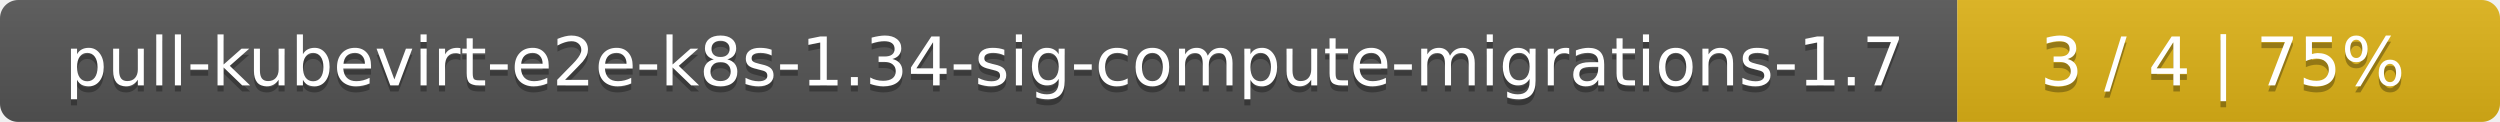
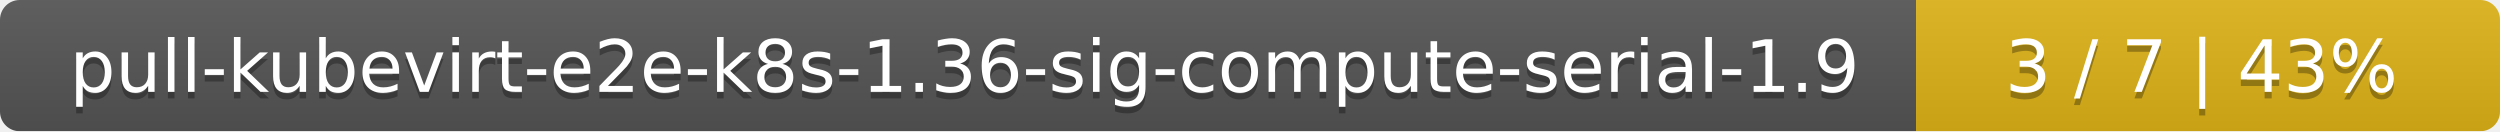
- <svg xmlns="http://www.w3.org/2000/svg" width="410" height="20">
+ <svg xmlns="http://www.w3.org/2000/svg" width="381" height="20">
  <linearGradient id="smooth" x2="0" y2="100%">
    <stop offset="0" stop-color="#bbb" stop-opacity=".1" />
    <stop offset="1" stop-opacity=".1" />
  </linearGradient>
  <mask id="round">
-     <rect width="410" height="20" rx="3" fill="#fff" />
+     <rect width="381" height="20" rx="3" fill="#fff" />
  </mask>
  <g mask="url(#round)">
-     <rect width="321" height="20" fill="#555" />
-     <rect x="321" width="89" height="20" fill="#dfb317" />
-     <rect width="410" height="20" fill="url(#smooth)" />
+     <rect width="292" height="20" fill="#555" />
+     <rect x="292" width="89" height="20" fill="#dfb317" />
+     <rect width="381" height="20" fill="url(#smooth)" />
  </g>
  <g fill="#fff" text-anchor="middle" font-family="DejaVu Sans,Verdana,Geneva,sans-serif" font-size="11">
-     <text x="161.5" y="15" fill="#010101" fill-opacity=".3">pull-kubevirt-e2e-k8s-1.34-sig-compute-migrations-1.7</text>
-     <text x="161.5" y="14">pull-kubevirt-e2e-k8s-1.34-sig-compute-migrations-1.7</text>
-     <text x="364.5" y="15" fill="#010101" fill-opacity=".3">3 / 4    |    75%</text>
-     <text x="364.5" y="14">3 / 4    |    75%</text>
+     <text x="147" y="15" fill="#010101" fill-opacity=".3">pull-kubevirt-e2e-k8s-1.36-sig-compute-serial-1.9</text>
+     <text x="147" y="14">pull-kubevirt-e2e-k8s-1.36-sig-compute-serial-1.9</text>
+     <text x="335.5" y="15" fill="#010101" fill-opacity=".3">3 / 7    |    43%</text>
+     <text x="335.5" y="14">3 / 7    |    43%</text>
  </g>
</svg>
